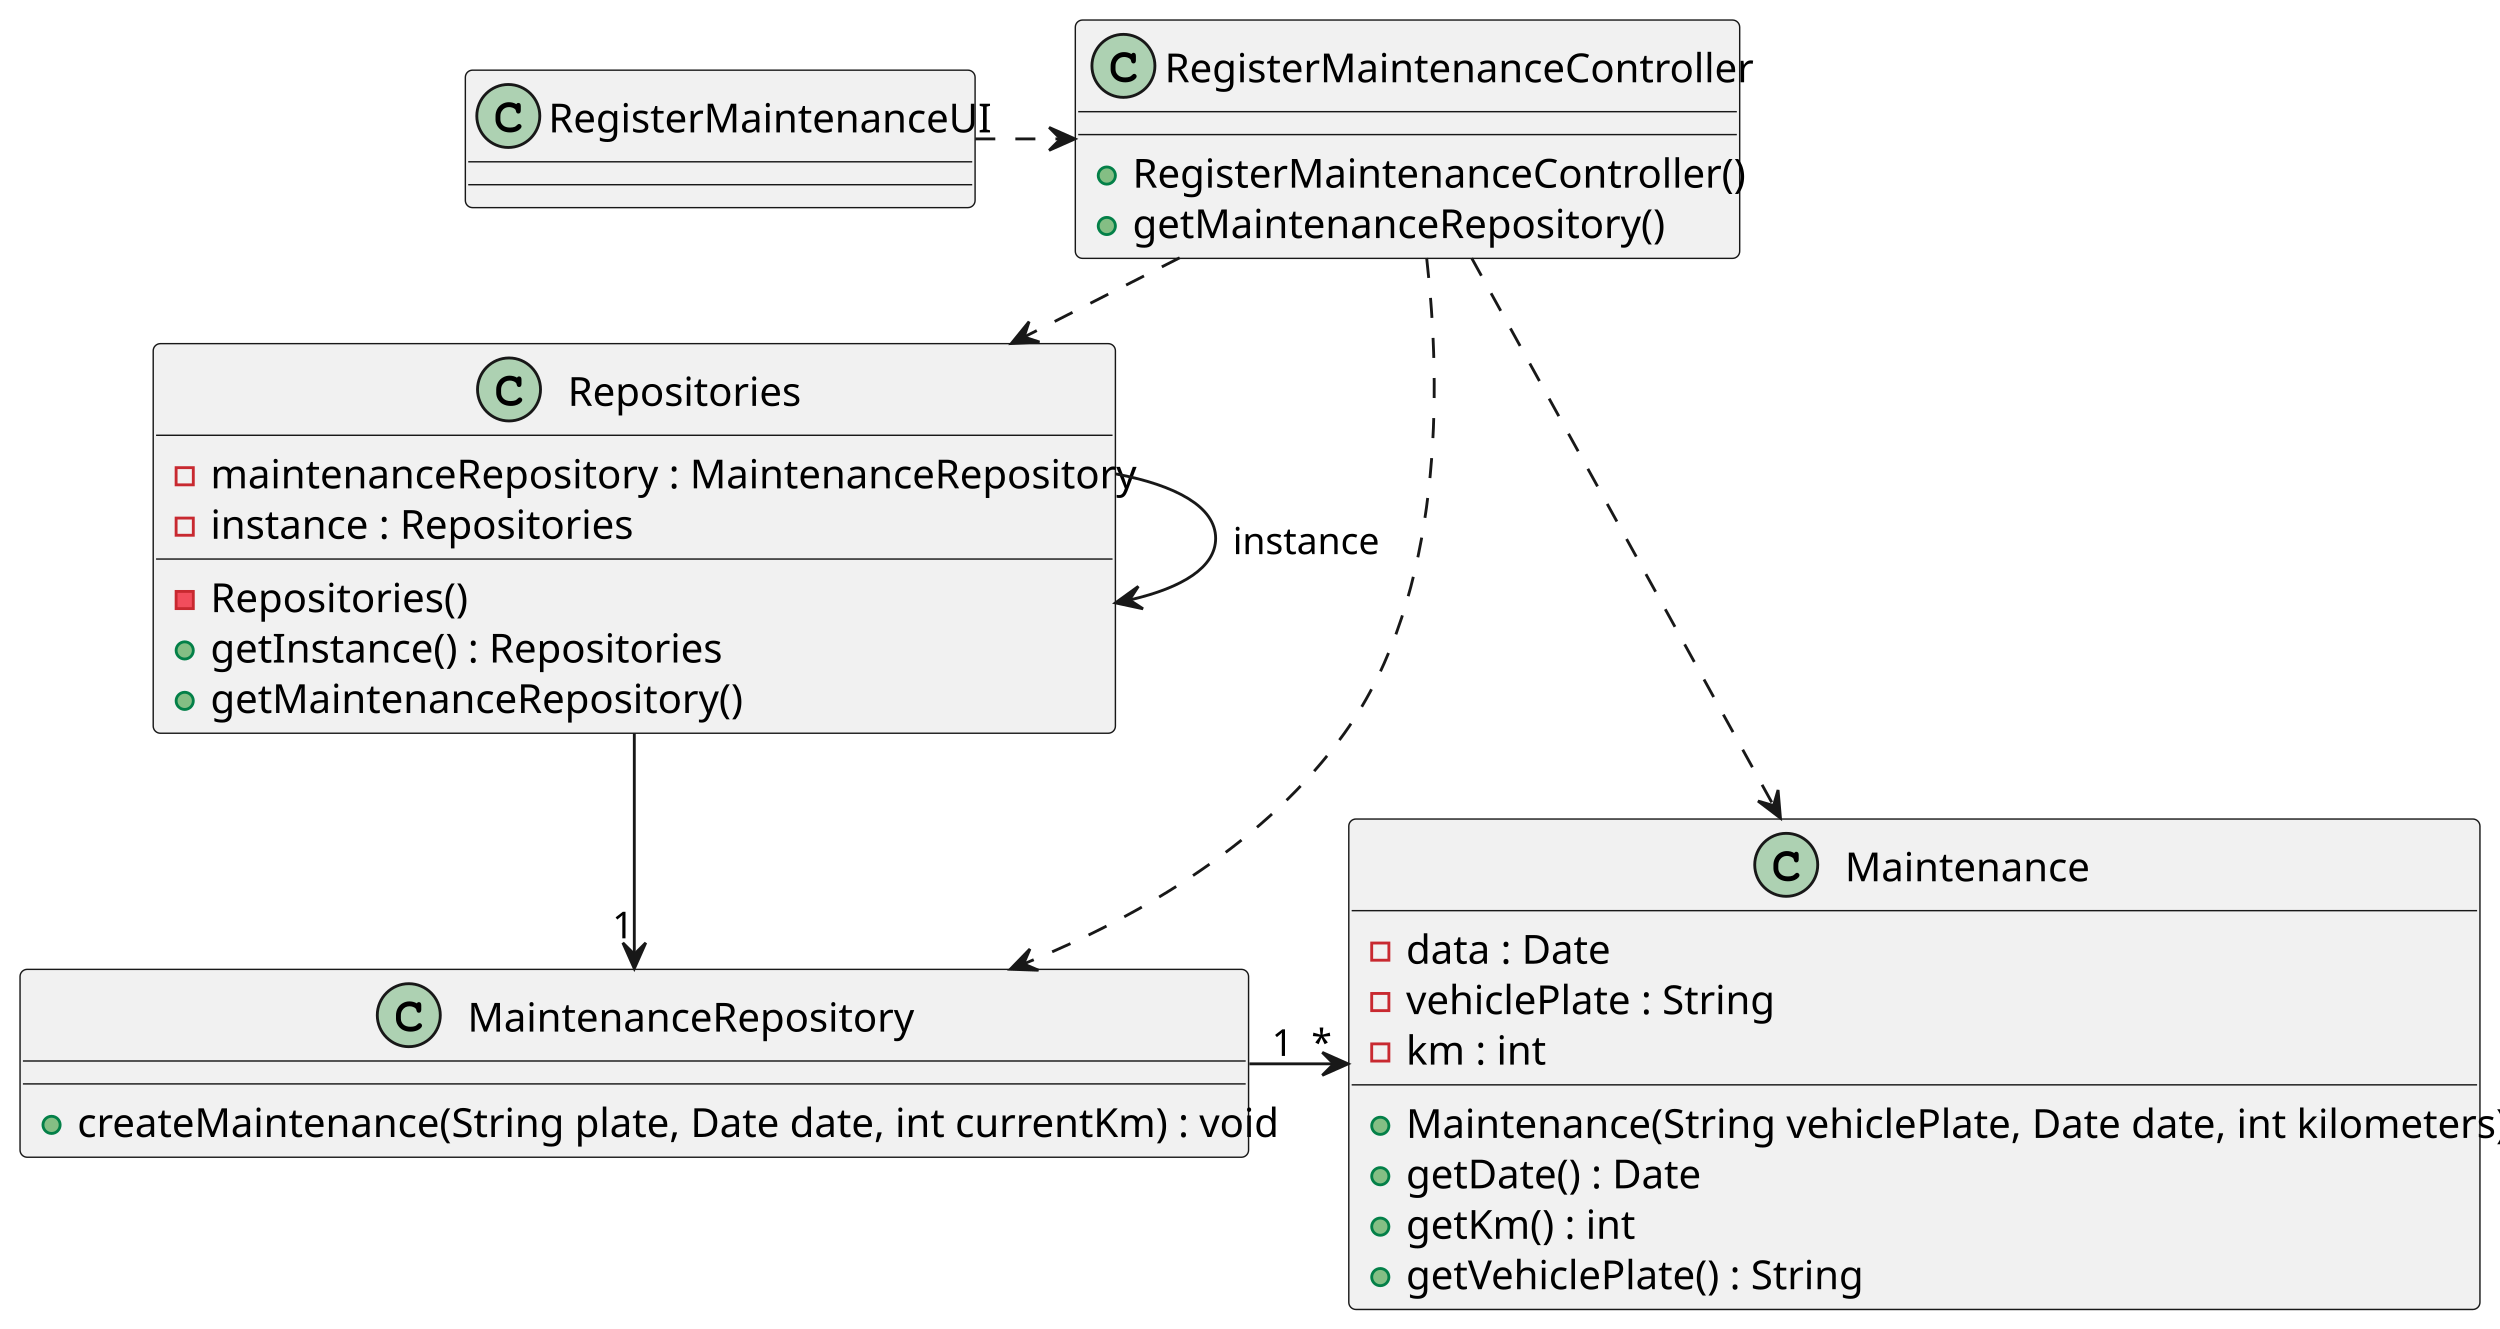
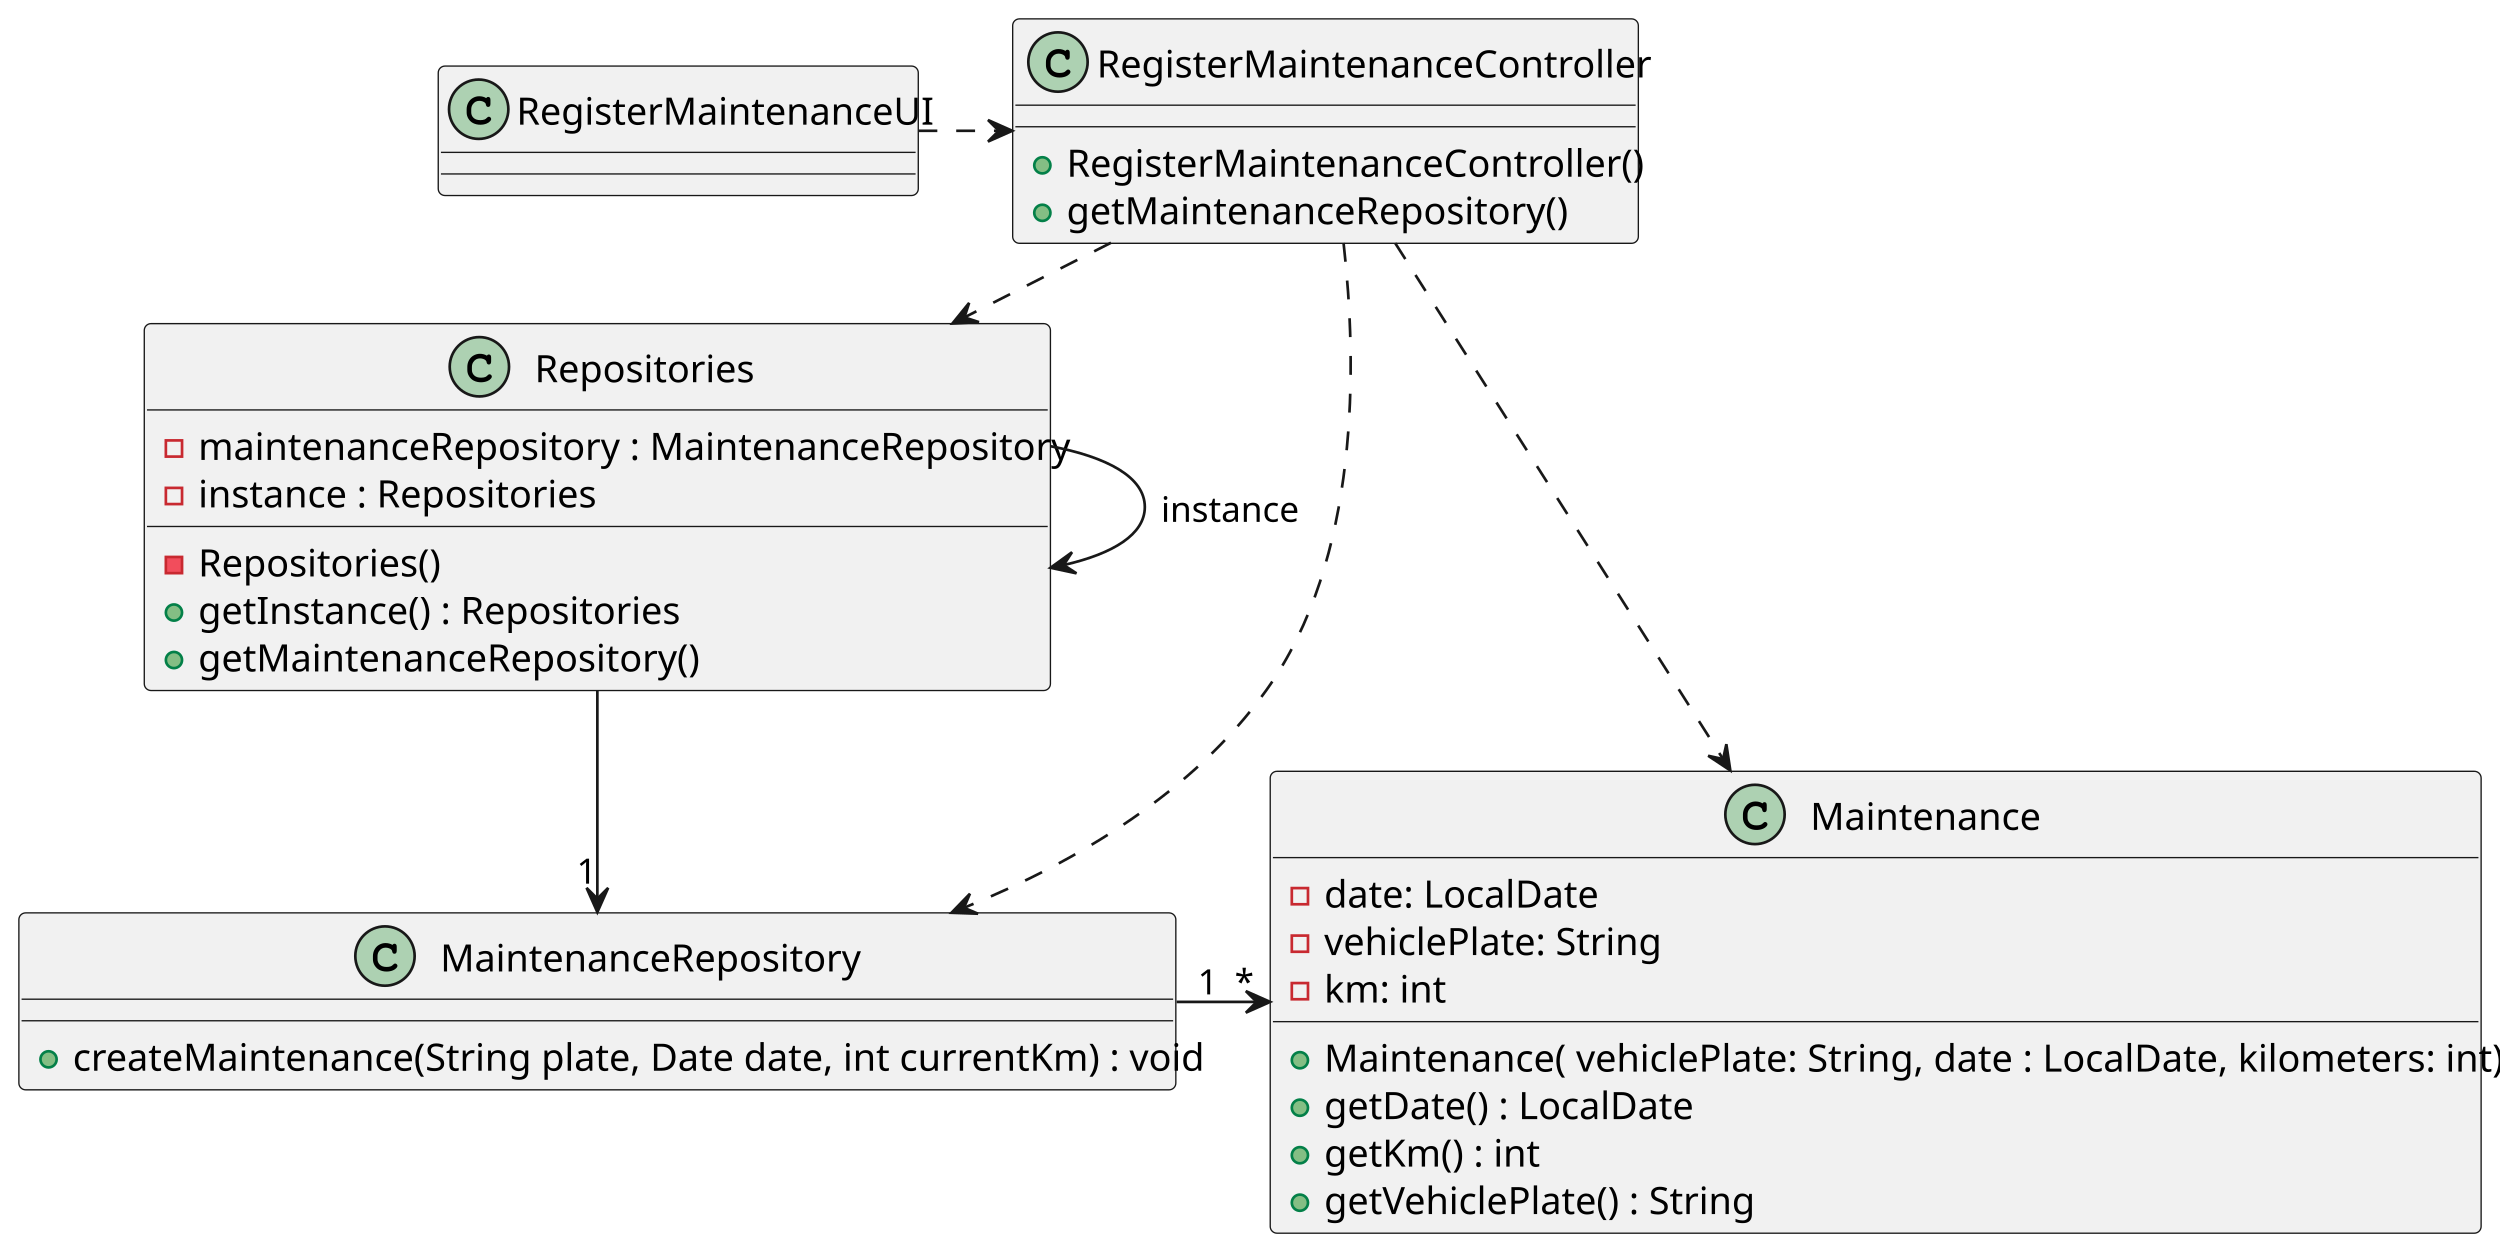
- <svg xmlns="http://www.w3.org/2000/svg" contentStyleType="text/css" height="464px" preserveAspectRatio="none" style="width:873px;height:464px;background:#FFFFFF;" version="1.1" viewBox="0 0 873 464" width="873px" zoomAndPan="magnify">
+ <svg xmlns="http://www.w3.org/2000/svg" contentStyleType="text/css" height="464px" preserveAspectRatio="none" style="width:927px;height:464px;background:#FFFFFF;" version="1.1" viewBox="0 0 927 464" width="927px" zoomAndPan="magnify">
  <defs />
  <g>
    <g id="elem_Maintenance">
-       <rect codeLine="6" fill="#F1F1F1" height="171.266" id="Maintenance" rx="2.5" ry="2.5" style="stroke:#181818;stroke-width:0.5;" width="395" x="471" y="286" />
-       <ellipse cx="623.75" cy="302" fill="#ADD1B2" rx="11" ry="11" style="stroke:#181818;stroke-width:1.0;" />
-       <path d="M626.516,297.875 Q626.672,297.656 626.859,297.547 Q627.047,297.438 627.266,297.438 Q627.641,297.438 627.875,297.703 Q628.109,297.953 628.109,298.562 L628.109,300.016 Q628.109,300.625 627.875,300.891 Q627.641,301.156 627.266,301.156 Q626.922,301.156 626.719,300.953 Q626.516,300.766 626.406,300.25 Q626.359,299.891 626.172,299.703 Q625.844,299.328 625.234,299.109 Q624.625,298.891 624,298.891 Q623.234,298.891 622.594,299.219 Q621.969,299.547 621.469,300.297 Q620.984,301.047 620.984,302.078 L620.984,303.172 Q620.984,304.406 621.875,305.234 Q622.766,306.047 624.359,306.047 Q625.297,306.047 625.953,305.797 Q626.344,305.641 626.766,305.203 Q627.031,304.938 627.172,304.859 Q627.328,304.781 627.531,304.781 Q627.859,304.781 628.109,305.047 Q628.375,305.297 628.375,305.641 Q628.375,305.984 628.031,306.391 Q627.531,306.969 626.734,307.297 Q625.656,307.75 624.359,307.75 Q622.844,307.75 621.641,307.125 Q620.656,306.625 619.969,305.562 Q619.281,304.484 619.281,303.203 L619.281,302.047 Q619.281,300.719 619.891,299.578 Q620.516,298.422 621.609,297.812 Q622.703,297.188 623.938,297.188 Q624.672,297.188 625.312,297.359 Q625.969,297.516 626.516,297.875 Z " fill="#000000" />
-       <text fill="#000000" font-family="sans-serif" font-size="14" lengthAdjust="spacing" textLength="81" x="644.25" y="307.728">Maintenance</text>
-       <line style="stroke:#181818;stroke-width:0.5;" x1="472" x2="865" y1="318" y2="318" />
+       <rect codeLine="6" fill="#F1F1F1" height="171.266" id="Maintenance" rx="2.5" ry="2.5" style="stroke:#181818;stroke-width:0.5;" width="449" x="471" y="286" />
+       <ellipse cx="650.75" cy="302" fill="#ADD1B2" rx="11" ry="11" style="stroke:#181818;stroke-width:1.0;" />
+       <path d="M653.516,297.875 Q653.672,297.656 653.859,297.547 Q654.047,297.438 654.266,297.438 Q654.641,297.438 654.875,297.703 Q655.109,297.953 655.109,298.562 L655.109,300.016 Q655.109,300.625 654.875,300.891 Q654.641,301.156 654.266,301.156 Q653.922,301.156 653.719,300.953 Q653.516,300.766 653.406,300.25 Q653.359,299.891 653.172,299.703 Q652.844,299.328 652.234,299.109 Q651.625,298.891 651,298.891 Q650.234,298.891 649.594,299.219 Q648.969,299.547 648.469,300.297 Q647.984,301.047 647.984,302.078 L647.984,303.172 Q647.984,304.406 648.875,305.234 Q649.766,306.047 651.359,306.047 Q652.297,306.047 652.953,305.797 Q653.344,305.641 653.766,305.203 Q654.031,304.938 654.172,304.859 Q654.328,304.781 654.531,304.781 Q654.859,304.781 655.109,305.047 Q655.375,305.297 655.375,305.641 Q655.375,305.984 655.031,306.391 Q654.531,306.969 653.734,307.297 Q652.656,307.75 651.359,307.75 Q649.844,307.75 648.641,307.125 Q647.656,306.625 646.969,305.562 Q646.281,304.484 646.281,303.203 L646.281,302.047 Q646.281,300.719 646.891,299.578 Q647.516,298.422 648.609,297.812 Q649.703,297.188 650.938,297.188 Q651.672,297.188 652.312,297.359 Q652.969,297.516 653.516,297.875 Z " fill="#000000" />
+       <text fill="#000000" font-family="sans-serif" font-size="14" lengthAdjust="spacing" textLength="81" x="671.25" y="307.728">Maintenance</text>
+       <line style="stroke:#181818;stroke-width:0.5;" x1="472" x2="919" y1="318" y2="318" />
      <rect fill="none" height="6" style="stroke:#C82930;stroke-width:1.0;" width="6" x="479" y="329.305" />
-       <text fill="#000000" font-family="sans-serif" font-size="14" lengthAdjust="spacing" textLength="70" x="491" y="336.533">data : Date</text>
+       <text fill="#000000" font-family="sans-serif" font-size="14" lengthAdjust="spacing" textLength="100" x="491" y="336.533">date: LocalDate</text>
      <rect fill="none" height="6" style="stroke:#C82930;stroke-width:1.0;" width="6" x="479" y="346.914" />
-       <text fill="#000000" font-family="sans-serif" font-size="14" lengthAdjust="spacing" textLength="125" x="491" y="354.143">vehiclePlate : String</text>
+       <text fill="#000000" font-family="sans-serif" font-size="14" lengthAdjust="spacing" textLength="121" x="491" y="354.143">vehiclePlate: String</text>
      <rect fill="none" height="6" style="stroke:#C82930;stroke-width:1.0;" width="6" x="479" y="364.523" />
-       <text fill="#000000" font-family="sans-serif" font-size="14" lengthAdjust="spacing" textLength="45" x="491" y="371.752">km : int</text>
-       <line style="stroke:#181818;stroke-width:0.5;" x1="472" x2="865" y1="378.828" y2="378.828" />
+       <text fill="#000000" font-family="sans-serif" font-size="14" lengthAdjust="spacing" textLength="41" x="491" y="371.752">km: int</text>
+       <line style="stroke:#181818;stroke-width:0.5;" x1="472" x2="919" y1="378.828" y2="378.828" />
      <ellipse cx="482" cy="393.133" fill="#84BE84" rx="3" ry="3" style="stroke:#038048;stroke-width:1.0;" />
-       <text fill="#000000" font-family="sans-serif" font-size="14" lengthAdjust="spacing" textLength="369" x="491" y="397.361">Maintenance(String vehiclePlate, Date date, int kilometers)</text>
+       <text fill="#000000" font-family="sans-serif" font-size="14" lengthAdjust="spacing" textLength="423" x="491" y="397.361">Maintenance( vehiclePlate: String, date : LocalDate, kilometers: int)</text>
      <ellipse cx="482" cy="410.742" fill="#84BE84" rx="3" ry="3" style="stroke:#038048;stroke-width:1.0;" />
-       <text fill="#000000" font-family="sans-serif" font-size="14" lengthAdjust="spacing" textLength="102" x="491" y="414.971">getDate() : Date</text>
+       <text fill="#000000" font-family="sans-serif" font-size="14" lengthAdjust="spacing" textLength="136" x="491" y="414.971">getDate() : LocalDate</text>
      <ellipse cx="482" cy="428.352" fill="#84BE84" rx="3" ry="3" style="stroke:#038048;stroke-width:1.0;" />
      <text fill="#000000" font-family="sans-serif" font-size="14" lengthAdjust="spacing" textLength="77" x="491" y="432.58">getKm() : int</text>
      <ellipse cx="482" cy="445.961" fill="#84BE84" rx="3" ry="3" style="stroke:#038048;stroke-width:1.0;" />
      <text fill="#000000" font-family="sans-serif" font-size="14" lengthAdjust="spacing" textLength="157" x="491" y="450.19">getVehiclePlate() : String</text>
    </g>
    <g id="elem_MaintenanceRepository">
      <rect codeLine="18" fill="#F1F1F1" height="65.609" id="MaintenanceRepository" rx="2.5" ry="2.5" style="stroke:#181818;stroke-width:0.5;" width="429" x="7" y="338.5" />
      <ellipse cx="142.75" cy="354.5" fill="#ADD1B2" rx="11" ry="11" style="stroke:#181818;stroke-width:1.0;" />
      <path d="M145.516,350.375 Q145.672,350.156 145.859,350.047 Q146.047,349.938 146.266,349.938 Q146.641,349.938 146.875,350.203 Q147.109,350.453 147.109,351.062 L147.109,352.516 Q147.109,353.125 146.875,353.391 Q146.641,353.656 146.266,353.656 Q145.922,353.656 145.719,353.453 Q145.516,353.266 145.406,352.75 Q145.359,352.391 145.172,352.203 Q144.844,351.828 144.234,351.609 Q143.625,351.391 143,351.391 Q142.234,351.391 141.594,351.719 Q140.969,352.047 140.469,352.797 Q139.984,353.547 139.984,354.578 L139.984,355.672 Q139.984,356.906 140.875,357.734 Q141.766,358.547 143.359,358.547 Q144.297,358.547 144.953,358.297 Q145.344,358.141 145.766,357.703 Q146.031,357.438 146.172,357.359 Q146.328,357.281 146.531,357.281 Q146.859,357.281 147.109,357.547 Q147.375,357.797 147.375,358.141 Q147.375,358.484 147.031,358.891 Q146.531,359.469 145.734,359.797 Q144.656,360.25 143.359,360.25 Q141.844,360.25 140.641,359.625 Q139.656,359.125 138.969,358.062 Q138.281,356.984 138.281,355.703 L138.281,354.547 Q138.281,353.219 138.891,352.078 Q139.516,350.922 140.609,350.312 Q141.703,349.688 142.938,349.688 Q143.672,349.688 144.312,349.859 Q144.969,350.016 145.516,350.375 Z " fill="#000000" />
      <text fill="#000000" font-family="sans-serif" font-size="14" lengthAdjust="spacing" textLength="149" x="163.25" y="360.228">MaintenanceRepository</text>
      <line style="stroke:#181818;stroke-width:0.5;" x1="8" x2="435" y1="370.5" y2="370.5" />
      <line style="stroke:#181818;stroke-width:0.5;" x1="8" x2="435" y1="378.5" y2="378.5" />
      <ellipse cx="18" cy="392.805" fill="#84BE84" rx="3" ry="3" style="stroke:#038048;stroke-width:1.0;" />
      <text fill="#000000" font-family="sans-serif" font-size="14" lengthAdjust="spacing" textLength="403" x="27" y="397.033">createMaintenance(String plate, Date date, int currentKm) : void</text>
    </g>
    <g id="elem_Repositories">
      <rect codeLine="22" fill="#F1F1F1" height="136.047" id="Repositories" rx="2.5" ry="2.5" style="stroke:#181818;stroke-width:0.5;" width="336" x="53.5" y="120" />
      <ellipse cx="177.75" cy="136" fill="#ADD1B2" rx="11" ry="11" style="stroke:#181818;stroke-width:1.0;" />
      <path d="M180.516,131.875 Q180.672,131.656 180.859,131.547 Q181.047,131.438 181.266,131.438 Q181.641,131.438 181.875,131.703 Q182.109,131.953 182.109,132.562 L182.109,134.016 Q182.109,134.625 181.875,134.891 Q181.641,135.156 181.266,135.156 Q180.922,135.156 180.719,134.953 Q180.516,134.766 180.406,134.25 Q180.359,133.891 180.172,133.703 Q179.844,133.328 179.234,133.109 Q178.625,132.891 178,132.891 Q177.234,132.891 176.594,133.219 Q175.969,133.547 175.469,134.297 Q174.984,135.047 174.984,136.078 L174.984,137.172 Q174.984,138.406 175.875,139.234 Q176.766,140.047 178.359,140.047 Q179.297,140.047 179.953,139.797 Q180.344,139.641 180.766,139.203 Q181.031,138.938 181.172,138.859 Q181.328,138.781 181.531,138.781 Q181.859,138.781 182.109,139.047 Q182.375,139.297 182.375,139.641 Q182.375,139.984 182.031,140.391 Q181.531,140.969 180.734,141.297 Q179.656,141.75 178.359,141.75 Q176.844,141.75 175.641,141.125 Q174.656,140.625 173.969,139.562 Q173.281,138.484 173.281,137.203 L173.281,136.047 Q173.281,134.719 173.891,133.578 Q174.516,132.422 175.609,131.812 Q176.703,131.188 177.938,131.188 Q178.672,131.188 179.312,131.359 Q179.969,131.516 180.516,131.875 Z " fill="#000000" />
      <text fill="#000000" font-family="sans-serif" font-size="14" lengthAdjust="spacing" textLength="79" x="198.25" y="141.728">Repositories</text>
      <line style="stroke:#181818;stroke-width:0.5;" x1="54.5" x2="388.5" y1="152" y2="152" />
      <rect fill="none" height="6" style="stroke:#C82930;stroke-width:1.0;" width="6" x="61.5" y="163.305" />
      <text fill="#000000" font-family="sans-serif" font-size="14" lengthAdjust="spacing" textLength="310" x="73.5" y="170.533">maintenanceRepository : MaintenanceRepository</text>
      <rect fill="none" height="6" style="stroke:#C82930;stroke-width:1.0;" width="6" x="61.5" y="180.914" />
      <text fill="#000000" font-family="sans-serif" font-size="14" lengthAdjust="spacing" textLength="144" x="73.5" y="188.143">instance : Repositories</text>
      <line style="stroke:#181818;stroke-width:0.5;" x1="54.5" x2="388.5" y1="195.219" y2="195.219" />
      <rect fill="#F24D5C" height="6" style="stroke:#C82930;stroke-width:1.0;" width="6" x="61.5" y="206.523" />
      <text fill="#000000" font-family="sans-serif" font-size="14" lengthAdjust="spacing" textLength="89" x="73.5" y="213.752">Repositories()</text>
      <ellipse cx="64.5" cy="227.133" fill="#84BE84" rx="3" ry="3" style="stroke:#038048;stroke-width:1.0;" />
      <text fill="#000000" font-family="sans-serif" font-size="14" lengthAdjust="spacing" textLength="174" x="73.5" y="231.361">getInstance() : Repositories</text>
      <ellipse cx="64.5" cy="244.742" fill="#84BE84" rx="3" ry="3" style="stroke:#038048;stroke-width:1.0;" />
      <text fill="#000000" font-family="sans-serif" font-size="14" lengthAdjust="spacing" textLength="179" x="73.5" y="248.971">getMaintenanceRepository()</text>
    </g>
    <g id="elem_RegisterMaintenanceController">
      <rect codeLine="30" fill="#F1F1F1" height="83.219" id="RegisterMaintenanceController" rx="2.5" ry="2.5" style="stroke:#181818;stroke-width:0.5;" width="232" x="375.5" y="7" />
      <ellipse cx="392.3" cy="23" fill="#ADD1B2" rx="11" ry="11" style="stroke:#181818;stroke-width:1.0;" />
      <path d="M395.066,18.875 Q395.222,18.656 395.409,18.547 Q395.597,18.438 395.816,18.438 Q396.191,18.438 396.425,18.703 Q396.659,18.953 396.659,19.562 L396.659,21.016 Q396.659,21.625 396.425,21.891 Q396.191,22.156 395.816,22.156 Q395.472,22.156 395.269,21.953 Q395.066,21.766 394.956,21.25 Q394.909,20.891 394.722,20.703 Q394.394,20.328 393.784,20.109 Q393.175,19.891 392.55,19.891 Q391.784,19.891 391.144,20.219 Q390.519,20.547 390.019,21.297 Q389.534,22.047 389.534,23.078 L389.534,24.172 Q389.534,25.406 390.425,26.234 Q391.316,27.047 392.909,27.047 Q393.847,27.047 394.503,26.797 Q394.894,26.641 395.316,26.203 Q395.581,25.938 395.722,25.859 Q395.878,25.781 396.081,25.781 Q396.409,25.781 396.659,26.047 Q396.925,26.297 396.925,26.641 Q396.925,26.984 396.581,27.391 Q396.081,27.969 395.284,28.297 Q394.206,28.75 392.909,28.75 Q391.394,28.75 390.191,28.125 Q389.206,27.625 388.519,26.562 Q387.831,25.484 387.831,24.203 L387.831,23.047 Q387.831,21.719 388.441,20.578 Q389.066,19.422 390.159,18.812 Q391.253,18.188 392.488,18.188 Q393.222,18.188 393.863,18.359 Q394.519,18.516 395.066,18.875 Z " fill="#000000" />
      <text fill="#000000" font-family="sans-serif" font-size="14" lengthAdjust="spacing" textLength="196" x="406.7" y="28.729">RegisterMaintenanceController</text>
      <line style="stroke:#181818;stroke-width:0.5;" x1="376.5" x2="606.5" y1="39" y2="39" />
      <line style="stroke:#181818;stroke-width:0.5;" x1="376.5" x2="606.5" y1="47" y2="47" />
      <ellipse cx="386.5" cy="61.305" fill="#84BE84" rx="3" ry="3" style="stroke:#038048;stroke-width:1.0;" />
      <text fill="#000000" font-family="sans-serif" font-size="14" lengthAdjust="spacing" textLength="206" x="395.5" y="65.533">RegisterMaintenanceController()</text>
      <ellipse cx="386.5" cy="78.914" fill="#84BE84" rx="3" ry="3" style="stroke:#038048;stroke-width:1.0;" />
      <text fill="#000000" font-family="sans-serif" font-size="14" lengthAdjust="spacing" textLength="179" x="395.5" y="83.143">getMaintenanceRepository()</text>
    </g>
    <g id="elem_RegisterMaintenanceUI">
      <rect codeLine="35" fill="#F1F1F1" height="48" id="RegisterMaintenanceUI" rx="2.5" ry="2.5" style="stroke:#181818;stroke-width:0.5;" width="178" x="162.5" y="24.5" />
      <ellipse cx="177.5" cy="40.5" fill="#ADD1B2" rx="11" ry="11" style="stroke:#181818;stroke-width:1.0;" />
      <path d="M180.266,36.375 Q180.422,36.156 180.609,36.047 Q180.797,35.938 181.016,35.938 Q181.391,35.938 181.625,36.203 Q181.859,36.453 181.859,37.062 L181.859,38.516 Q181.859,39.125 181.625,39.391 Q181.391,39.656 181.016,39.656 Q180.672,39.656 180.469,39.453 Q180.266,39.266 180.156,38.75 Q180.109,38.391 179.922,38.203 Q179.594,37.828 178.984,37.609 Q178.375,37.391 177.75,37.391 Q176.984,37.391 176.344,37.719 Q175.719,38.047 175.219,38.797 Q174.734,39.547 174.734,40.578 L174.734,41.672 Q174.734,42.906 175.625,43.734 Q176.516,44.547 178.109,44.547 Q179.047,44.547 179.703,44.297 Q180.094,44.141 180.516,43.703 Q180.781,43.438 180.922,43.359 Q181.078,43.281 181.281,43.281 Q181.609,43.281 181.859,43.547 Q182.125,43.797 182.125,44.141 Q182.125,44.484 181.781,44.891 Q181.281,45.469 180.484,45.797 Q179.406,46.25 178.109,46.25 Q176.594,46.25 175.391,45.625 Q174.406,45.125 173.719,44.062 Q173.031,42.984 173.031,41.703 L173.031,40.547 Q173.031,39.219 173.641,38.078 Q174.266,36.922 175.359,36.312 Q176.453,35.688 177.688,35.688 Q178.422,35.688 179.062,35.859 Q179.719,36.016 180.266,36.375 Z " fill="#000000" />
      <text fill="#000000" font-family="sans-serif" font-size="14" lengthAdjust="spacing" textLength="146" x="191.5" y="46.228">RegisterMaintenanceUI</text>
      <line style="stroke:#181818;stroke-width:0.5;" x1="163.5" x2="339.5" y1="56.5" y2="56.5" />
      <line style="stroke:#181818;stroke-width:0.5;" x1="163.5" x2="339.5" y1="64.5" y2="64.5" />
    </g>
    <g id="link_Repositories_Repositories">
      <path codeLine="38" d="M389.52,165.47 C410.61,169.44 424.5,176.95 424.5,188 C424.5,198.1 412.9,205.24 394.79,209.43 " fill="none" id="Repositories-to-Repositories" style="stroke:#181818;stroke-width:1.0;" />
      <polygon fill="#181818" points="389.52,210.53,399.151,212.59,394.413,209.5,397.503,204.762,389.52,210.53" style="stroke:#181818;stroke-width:1.0;" />
      <text fill="#000000" font-family="sans-serif" font-size="13" lengthAdjust="spacing" textLength="49" x="430.5" y="193.495">instance</text>
    </g>
    <g id="link_RegisterMaintenanceUI_RegisterMaintenanceController">
      <path codeLine="40" d="M340.56,48.5 C350.44,48.5 360.31,48.5 370.19,48.5 " fill="none" id="RegisterMaintenanceUI-to-RegisterMaintenanceController" style="stroke:#181818;stroke-width:1.0;stroke-dasharray:7.0,7.0;" />
      <polygon fill="#181818" points="375.35,48.5,366.35,44.5,370.35,48.5,366.35,52.5,375.35,48.5" style="stroke:#181818;stroke-width:1.0;" />
    </g>
    <g id="link_RegisterMaintenanceController_Repositories">
      <path codeLine="42" d="M411.95,90.01 C394.89,98.7 376.39,108.12 357.86,117.56 " fill="none" id="RegisterMaintenanceController-to-Repositories" style="stroke:#181818;stroke-width:1.0;stroke-dasharray:7.0,7.0;" />
      <polygon fill="#181818" points="353.15,119.96,362.985,119.437,357.605,117.69,359.353,112.31,353.15,119.96" style="stroke:#181818;stroke-width:1.0;" />
    </g>
    <g id="link_RegisterMaintenanceController_MaintenanceRepository">
      <path codeLine="44" d="M498.19,90.09 C503.28,134.98 504.38,207.37 469.5,256 C442.49,293.66 399.95,319.26 357.69,336.51 " fill="none" id="RegisterMaintenanceController-to-MaintenanceRepository" style="stroke:#181818;stroke-width:1.0;stroke-dasharray:7.0,7.0;" />
      <polygon fill="#181818" points="352.8,338.46,362.643,338.805,357.437,336.591,359.652,331.385,352.8,338.46" style="stroke:#181818;stroke-width:1.0;" />
    </g>
    <g id="link_Repositories_MaintenanceRepository">
      <path codeLine="46" d="M221.5,256.07 C221.5,282.06 221.5,310.83 221.5,333.03 " fill="none" id="Repositories-to-MaintenanceRepository" style="stroke:#181818;stroke-width:1.0;" />
      <polygon fill="#181818" points="221.5,338.23,225.5,329.23,221.5,333.23,217.5,329.23,221.5,338.23" style="stroke:#181818;stroke-width:1.0;" />
      <text fill="#000000" font-family="sans-serif" font-size="13" lengthAdjust="spacing" textLength="7" x="213.811" y="327.673">1</text>
    </g>
    <g id="link_MaintenanceRepository_Maintenance">
-       <path codeLine="48" d="M436.27,371.5 C446.05,371.5 455.84,371.5 465.62,371.5 " fill="none" id="MaintenanceRepository-to-Maintenance" style="stroke:#181818;stroke-width:1.0;" />
-       <polygon fill="#181818" points="470.74,371.5,461.74,367.5,465.74,371.5,461.74,375.5,470.74,371.5" style="stroke:#181818;stroke-width:1.0;" />
-       <text fill="#000000" font-family="sans-serif" font-size="13" lengthAdjust="spacing" textLength="7" x="444.114" y="368.721">1</text>
-       <text fill="#000000" font-family="sans-serif" font-size="13" lengthAdjust="spacing" textLength="5" x="457.917" y="368.684">*</text>
+       <path codeLine="48" d="M436.28,371.5 C446.13,371.5 455.97,371.5 465.81,371.5 " fill="none" id="MaintenanceRepository-to-Maintenance" style="stroke:#181818;stroke-width:1.0;" />
+       <polygon fill="#181818" points="470.96,371.5,461.96,367.5,465.96,371.5,461.96,375.5,470.96,371.5" style="stroke:#181818;stroke-width:1.0;" />
+       <text fill="#000000" font-family="sans-serif" font-size="13" lengthAdjust="spacing" textLength="7" x="444.124" y="368.721">1</text>
+       <text fill="#000000" font-family="sans-serif" font-size="13" lengthAdjust="spacing" textLength="5" x="457.801" y="368.709">*</text>
    </g>
    <g id="link_RegisterMaintenanceController_Maintenance">
-       <path codeLine="51" d="M513.92,90.15 C540.26,137.93 584.76,218.63 619.26,281.21 " fill="none" id="RegisterMaintenanceController-to-Maintenance" style="stroke:#181818;stroke-width:1.0;stroke-dasharray:7.0,7.0;" />
-       <polygon fill="#181818" points="621.73,285.68,620.894,275.867,619.319,281.3,613.886,279.725,621.73,285.68" style="stroke:#181818;stroke-width:1.0;" />
+       <path codeLine="51" d="M517.34,90.15 C547.7,137.93 598.98,218.63 638.75,281.21 " fill="none" id="RegisterMaintenanceController-to-Maintenance" style="stroke:#181818;stroke-width:1.0;stroke-dasharray:7.0,7.0;" />
+       <polygon fill="#181818" points="641.6,285.68,640.136,275.94,638.913,281.464,633.39,280.24,641.6,285.68" style="stroke:#181818;stroke-width:1.0;" />
    </g>
  </g>
</svg>
